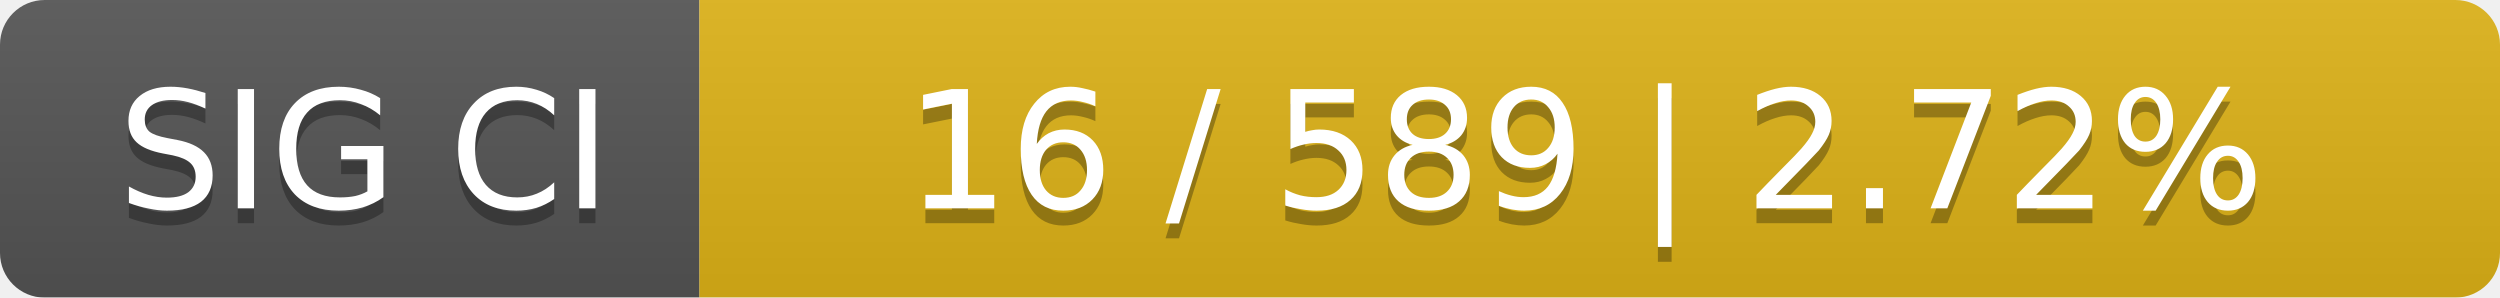
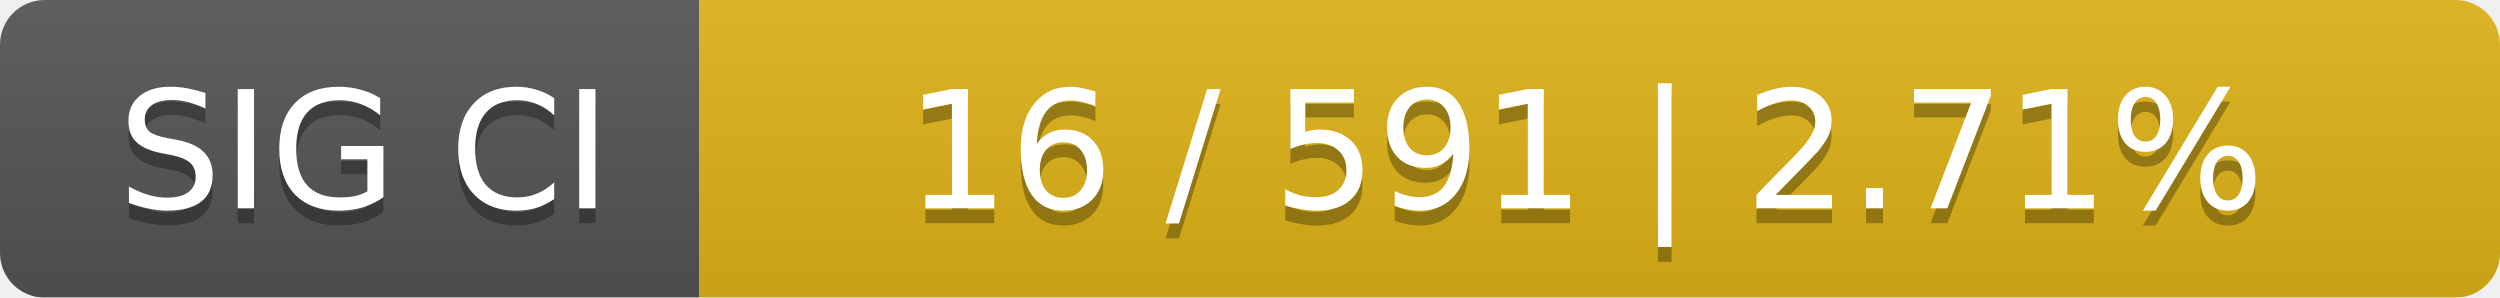
<svg xmlns="http://www.w3.org/2000/svg" width="168" height="20">
  <linearGradient id="smooth" x2="0" y2="100%">
    <stop offset="0" stop-color="#bbb" stop-opacity=".1" />
    <stop offset="1" stop-opacity=".1" />
  </linearGradient>
  <mask id="round">
    <rect width="168" height="20" rx="3" fill="#fff" />
  </mask>
  <g mask="url(#round)">
    <rect width="47" height="20" fill="#555" />
    <rect x="47" width="121" height="20" fill="#dfb317" />
    <rect width="168" height="20" fill="url(#smooth)" />
  </g>
  <g fill="#fff" text-anchor="middle" font-family="DejaVu Sans,Verdana,Geneva,sans-serif" font-size="11">
    <text x="24.5" y="15" fill="#010101" fill-opacity=".3">SIG CI</text>
    <text x="24.5" y="14">SIG CI</text>
-     <text x="106.5" y="15" fill="#010101" fill-opacity=".3">16 / 589    |    2.72%</text>
-     <text x="106.5" y="14">16 / 589    |    2.72%</text>
+     <text x="106.5" y="15" fill="#010101" fill-opacity=".3">16 / 591    |    2.71%</text>
+     <text x="106.5" y="14">16 / 591    |    2.71%</text>
  </g>
</svg>
